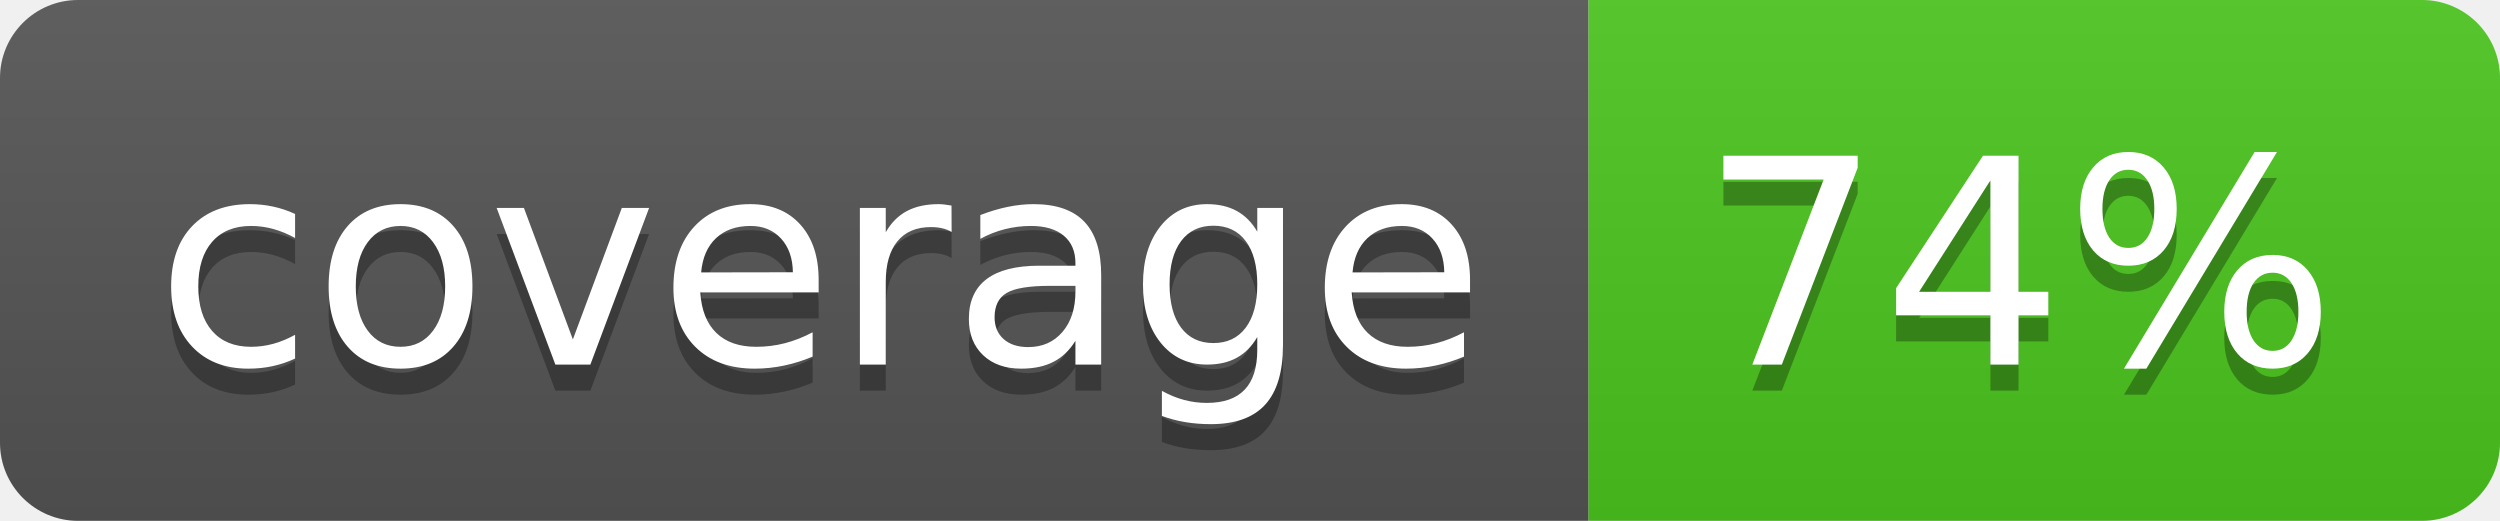
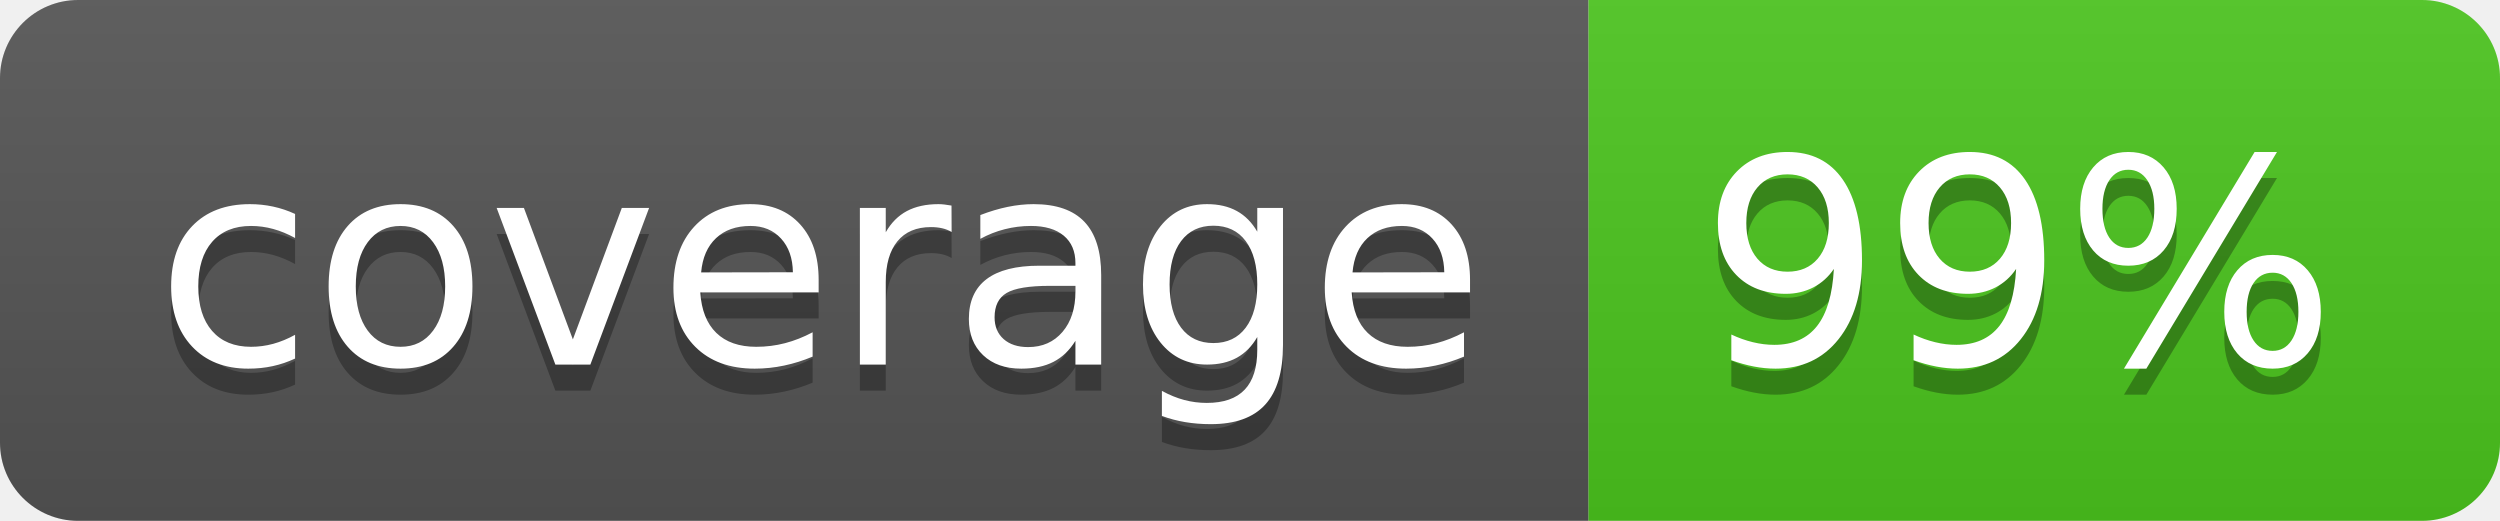
<svg xmlns="http://www.w3.org/2000/svg" width="96" height="20">
  <linearGradient id="b" x2="0" y2="100%">
    <stop offset="0" stop-color="#bbb" stop-opacity=".1" />
    <stop offset="1" stop-opacity=".1" />
  </linearGradient>
  <clipPath id="a">
    <rect width="96" height="20" rx="3" fill="#fff" />
  </clipPath>
  <g clip-path="url(#a)">
    <path fill="#555" d="M0 0h61v20H0z" />
    <path fill="#4CC61E" d="M61 0h35v20H61z" />
    <path fill="url(#b)" d="M0 0h96v20H0z" />
  </g>
  <g fill="#fff" text-anchor="middle" font-family="DejaVu Sans,Verdana,Geneva,sans-serif" font-size="110">
    <text x="315" y="150" fill="#010101" fill-opacity=".3" transform="scale(.1)" textLength="510">coverage</text>
    <text x="315" y="140" transform="scale(.1)" textLength="510">coverage</text>
-     <text x="775" y="150" fill="#010101" fill-opacity=".3" transform="scale(.1)" textLength="250">74%</text>
-     <text x="775" y="140" transform="scale(.1)" textLength="250">74%</text>
+     <text x="775" y="150" fill="#010101" fill-opacity=".3" transform="scale(.1)" textLength="250">99%</text>
+     <text x="775" y="140" transform="scale(.1)" textLength="250">99%</text>
  </g>
</svg>
